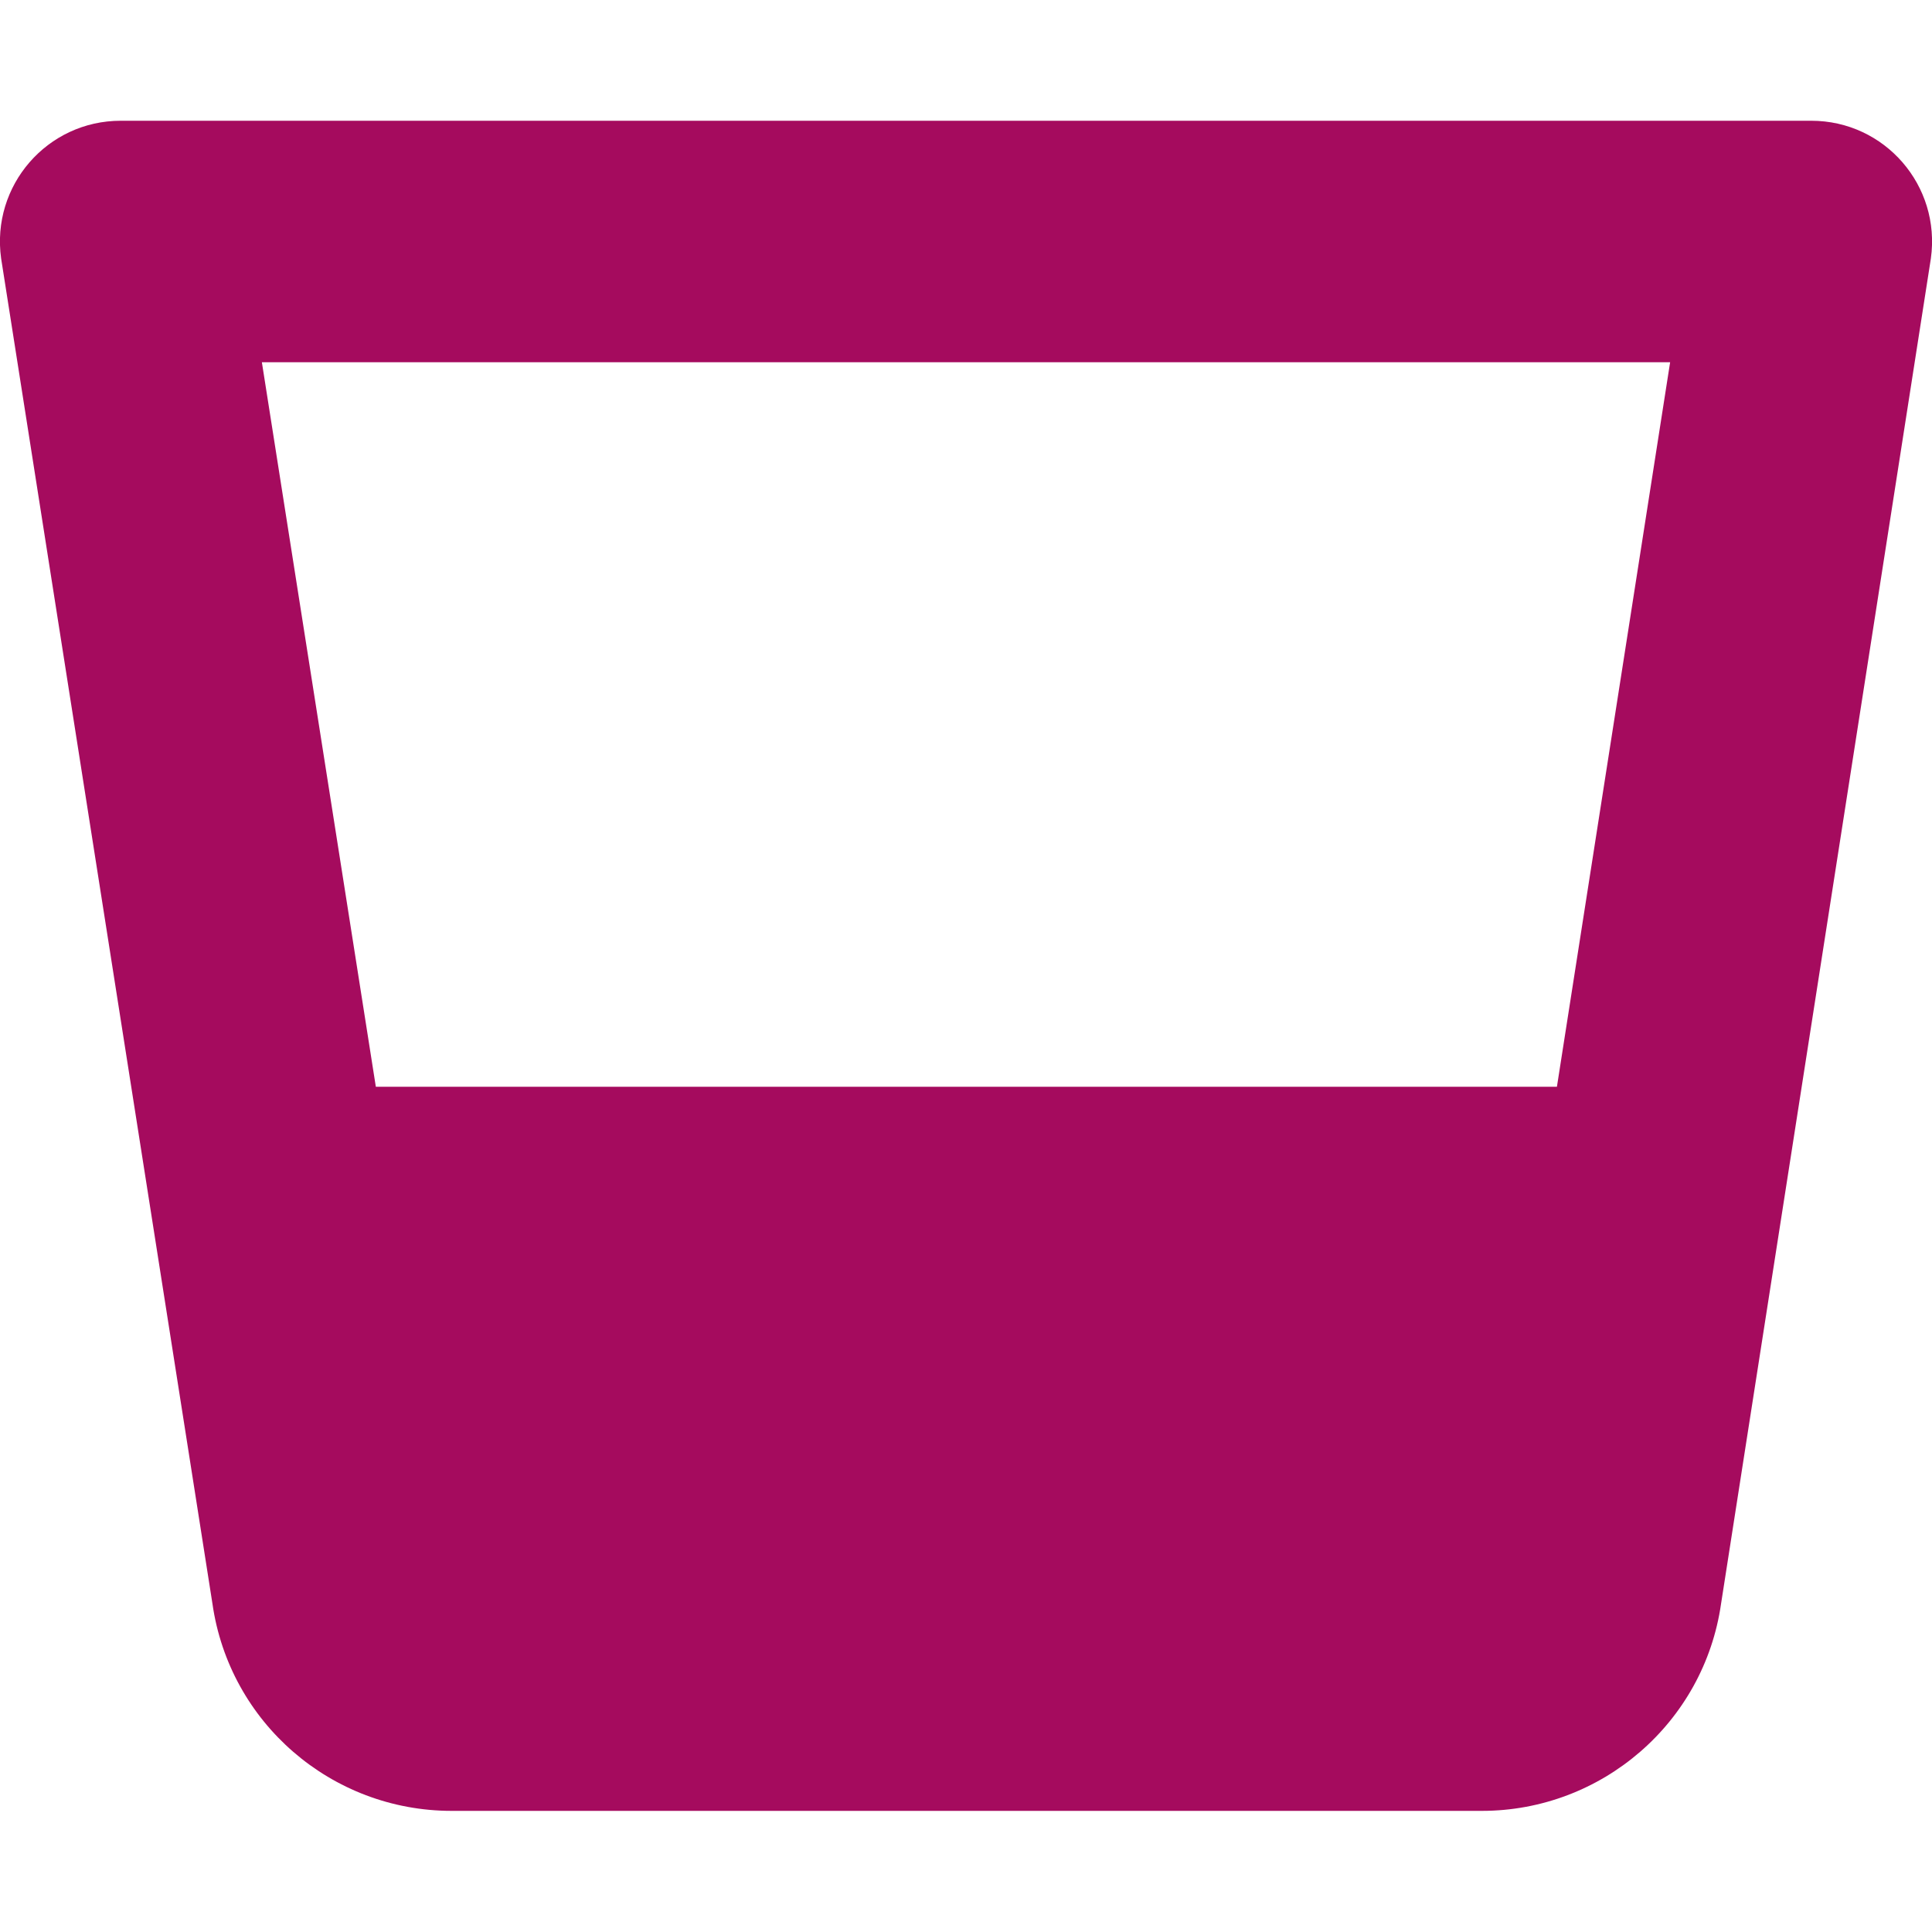
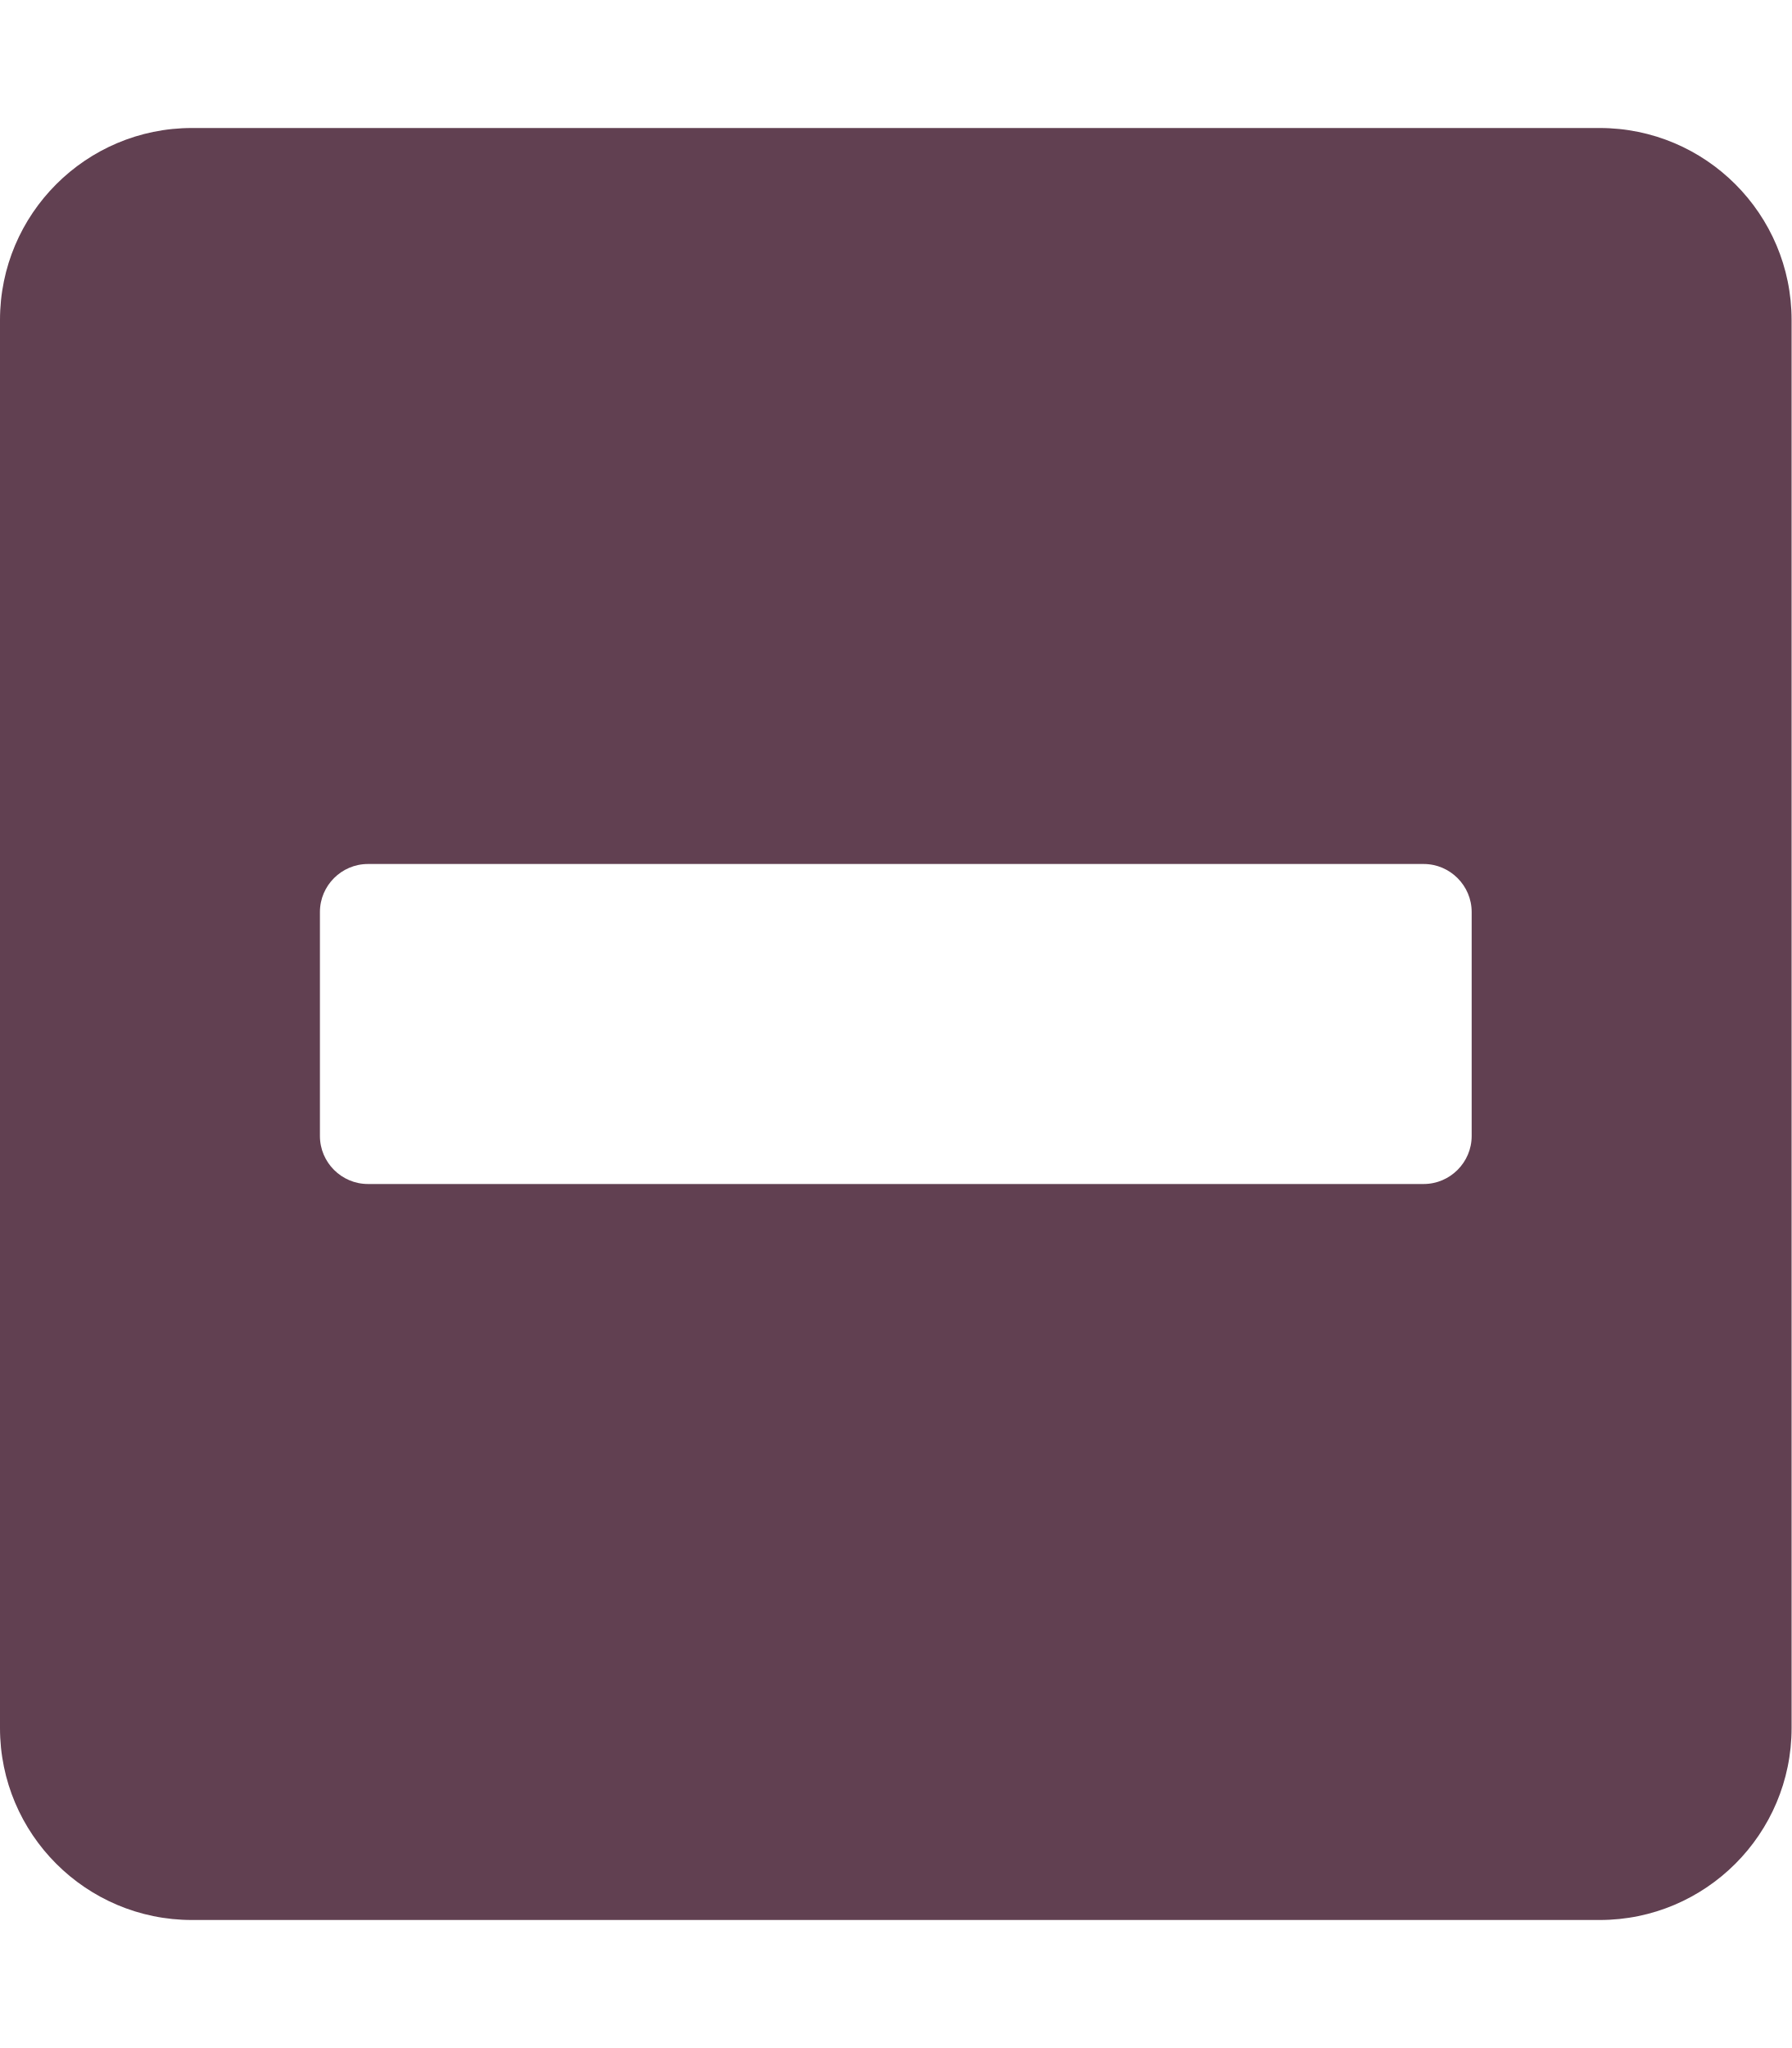
- <svg xmlns="http://www.w3.org/2000/svg" style="fill:#A50B5E;" viewBox="0 0 512 512">
-   <path d="M480 32H32C12.5 32-2.4 49.2.3 68.5l56 356.5c4.5 31.5 31.5 54.9 63.4 54.9h273c31.8 0 58.9-23.4 63.4-54.9l55.6-356.5C514.4 49.2 499.5 32 480 32zm-37.4 64l-30 192h-313L69.4 96h373.2z" />
+ <svg xmlns="http://www.w3.org/2000/svg" style="fill:#614051;" viewBox="0 0 448 512">
+   <path d="M400 32H48C21.5 32 0 53.5 0 80v352c0 26.5 21.5 48 48 48h352c26.5 0 48-21.5 48-48V80c0-26.5-21.5-48-48-48zM92 296c-6.6 0-12-5.4-12-12v-56c0-6.6 5.4-12 12-12h264c6.6 0 12 5.4 12 12v56c0 6.6-5.4 12-12 12H92z" />
</svg>
